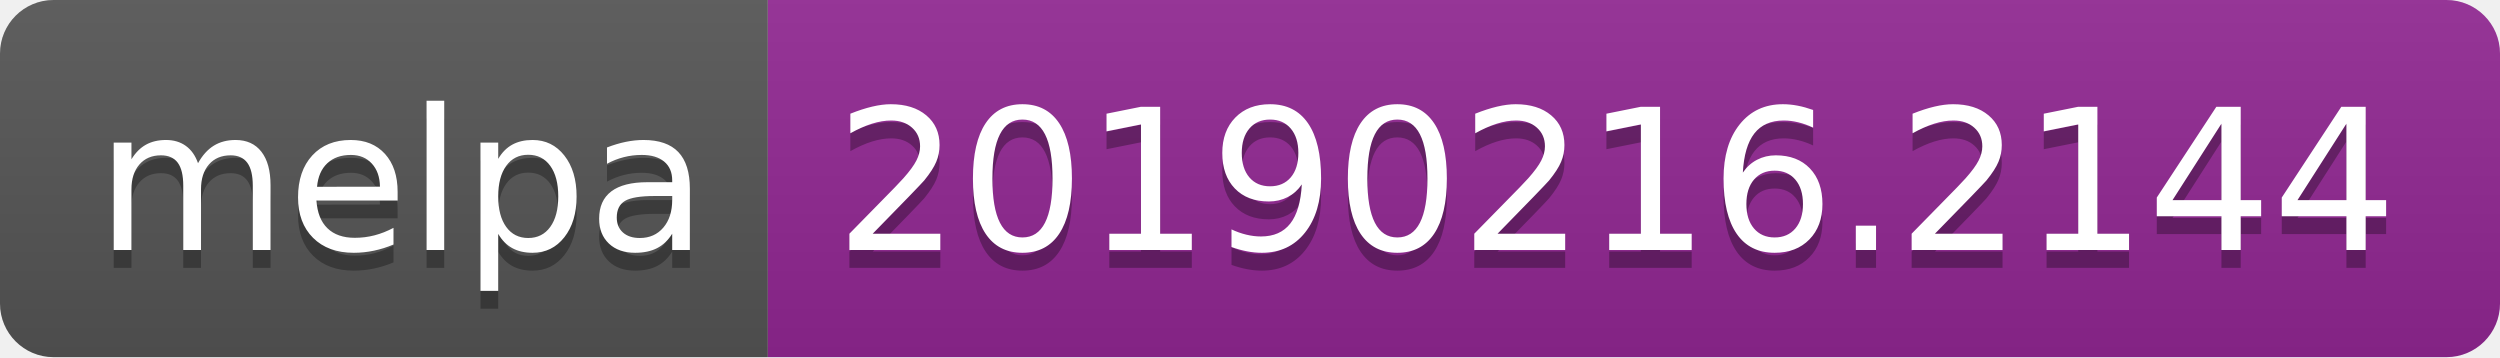
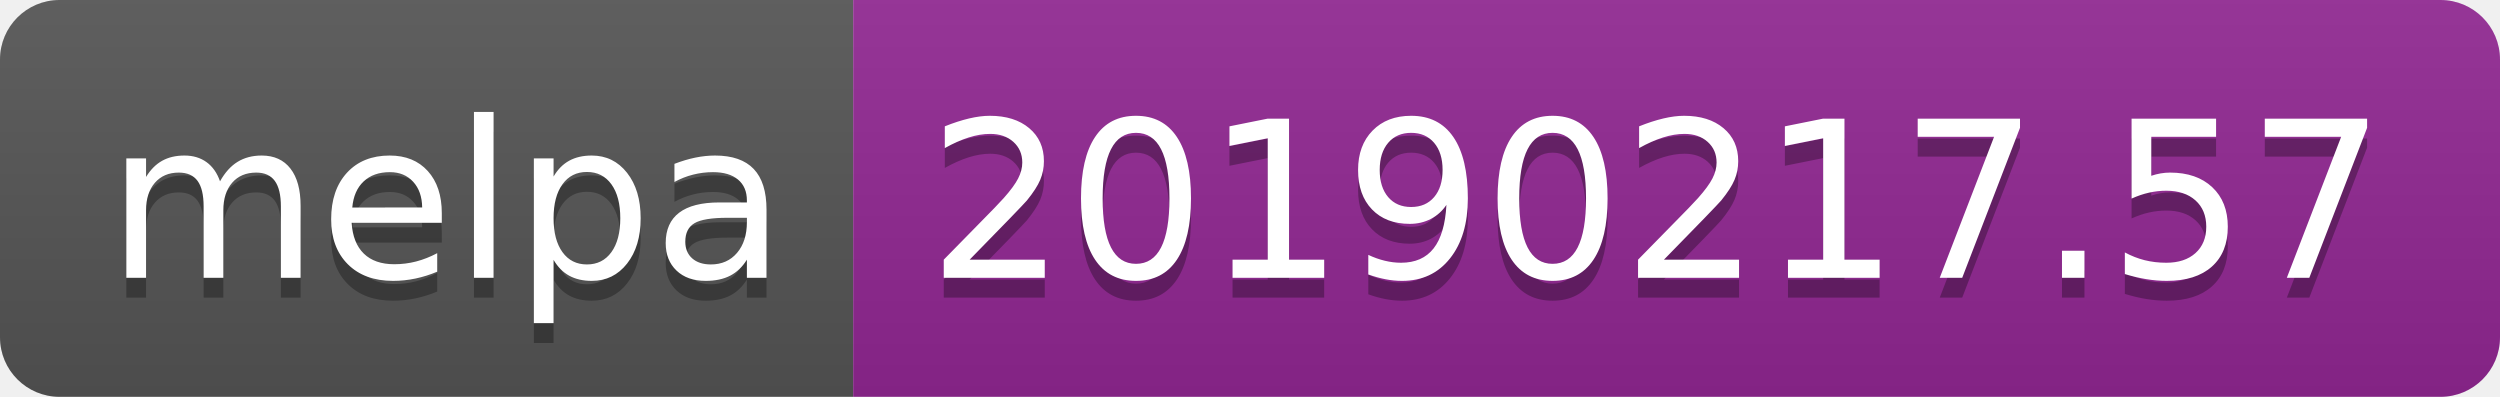
- <svg xmlns="http://www.w3.org/2000/svg" width="140" height="20">
+ <svg xmlns="http://www.w3.org/2000/svg" width="126" height="20">
  <linearGradient id="b" x2="0" y2="100%">
    <stop offset="0" stop-color="#bbb" stop-opacity=".1" />
    <stop offset="1" stop-opacity=".1" />
  </linearGradient>
  <clipPath id="a">
-     <rect width="140" height="20" rx="3" fill="#fff" />
+     <rect width="126" height="20" rx="3" fill="#fff" />
  </clipPath>
  <g clip-path="url(#a)">
    <path fill="#555" d="M0 0h43v20H0z" />
-     <path fill="#922793" d="M43 0h97v20H43z" />
-     <path fill="url(#b)" d="M0 0h140v20H0z" />
+     <path fill="#922793" d="M43 0h83v20H43z" />
+     <path fill="url(#b)" d="M0 0h126v20H0z" />
  </g>
  <g fill="#fff" text-anchor="middle" font-family="DejaVu Sans,Verdana,Geneva,sans-serif" font-size="110">
    <text x="225" y="150" fill="#010101" fill-opacity=".3" transform="scale(.1)" textLength="330">melpa</text>
    <text x="225" y="140" transform="scale(.1)" textLength="330">melpa</text>
-     <text x="905" y="150" fill="#010101" fill-opacity=".3" transform="scale(.1)" textLength="870">20190216.2144</text>
-     <text x="905" y="140" transform="scale(.1)" textLength="870">20190216.2144</text>
+     <text x="835" y="150" fill="#010101" fill-opacity=".3" transform="scale(.1)" textLength="730">20190217.57</text>
+     <text x="835" y="140" transform="scale(.1)" textLength="730">20190217.57</text>
  </g>
</svg>
